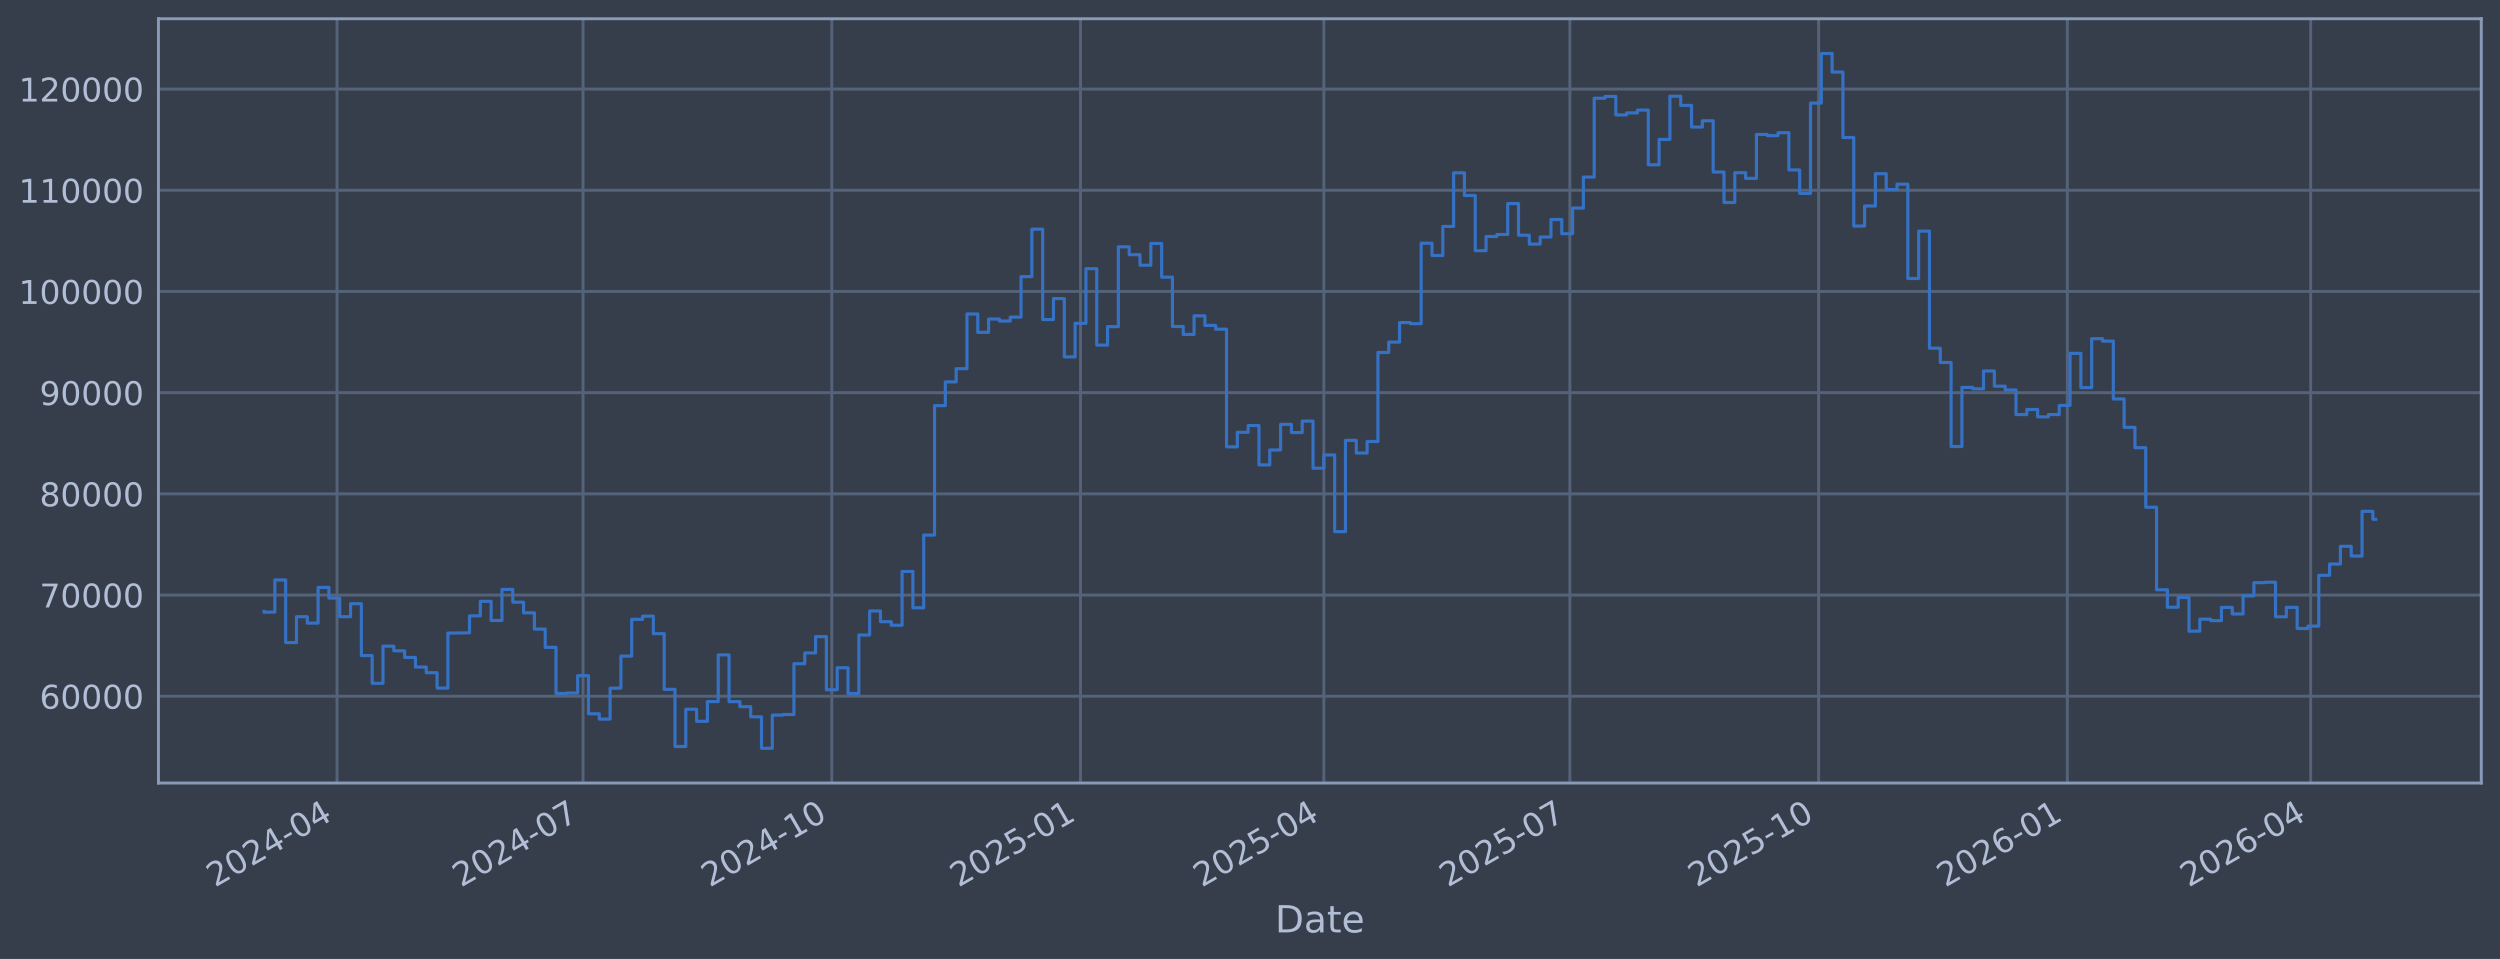
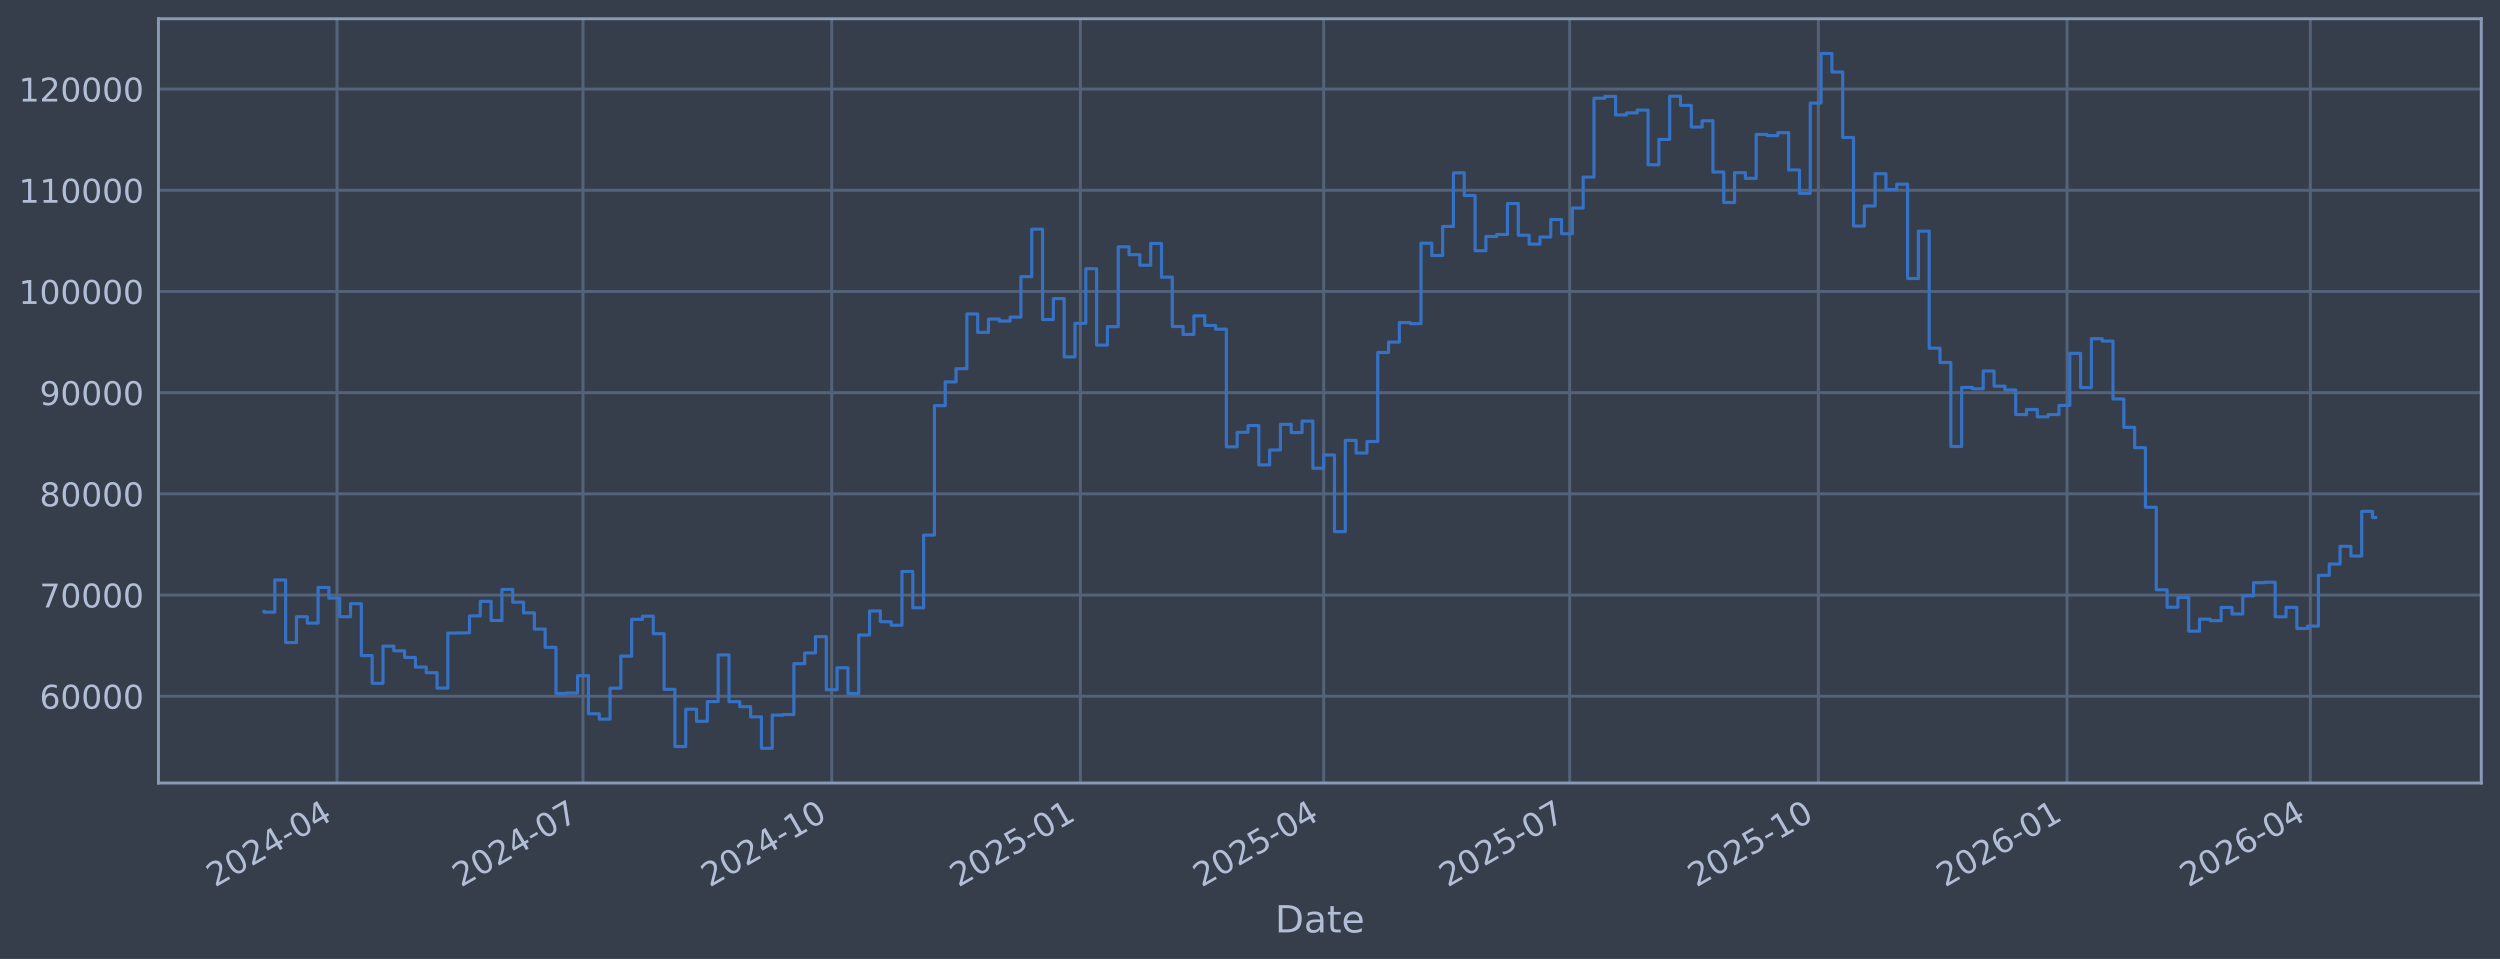
<svg xmlns="http://www.w3.org/2000/svg" xmlns:xlink="http://www.w3.org/1999/xlink" width="960.9pt" height="368.58pt" viewBox="0 0 960.9 368.58" version="1.1">
  <defs>
    <style type="text/css">*{stroke-linejoin: round; stroke-linecap: butt}</style>
  </defs>
  <g id="figure_1">
    <g id="patch_1">
      <path d="M 0 368.58  L 960.9 368.58  L 960.9 0  L 0 0  z " style="fill: #373e4b" />
    </g>
    <g id="axes_1">
      <g id="patch_2">
        <path d="M 60.901 300.96  L 953.701 300.96  L 953.701 7.2  L 60.901 7.2  z " style="fill: #373e4b" />
      </g>
      <g id="matplotlib.axis_1">
        <g id="xtick_1">
          <g id="line2d_1">
-             <path d="M 129.54 300.96  L 129.54 7.2  " clip-path="url(#p4fc68852c7)" style="fill: none; stroke: #546379; stroke-width: 1.12; stroke-linecap: square" />
+             <path d="M 129.535 300.96  L 129.535 7.2  " clip-path="url(#pf108b05c5e)" style="fill: none; stroke: #546379; stroke-width: 1.12; stroke-linecap: square" />
          </g>
          <g id="line2d_2" />
          <g id="text_1">
-             <g style="fill: #b1bed6" transform="translate(82.63641 341.1745) rotate(-30) scale(0.126 -0.126)">
+             <g style="fill: #b1bed6" transform="translate(82.63199 341.1745) rotate(-30) scale(0.126 -0.126)">
              <defs>
                <path id="DejaVuSans-32" d="M 1228 531  L 3431 531  L 3431 0  L 469 0  L 469 531  Q 828 903 1448 1529  Q 2069 2156 2228 2338  Q 2531 2678 2651 2914  Q 2772 3150 2772 3378  Q 2772 3750 2511 3984  Q 2250 4219 1831 4219  Q 1534 4219 1204 4116  Q 875 4013 500 3803  L 500 4441  Q 881 4594 1212 4672  Q 1544 4750 1819 4750  Q 2544 4750 2975 4387  Q 3406 4025 3406 3419  Q 3406 3131 3298 2873  Q 3191 2616 2906 2266  Q 2828 2175 2409 1742  Q 1991 1309 1228 531  z " transform="scale(0.015625)" />
                <path id="DejaVuSans-30" d="M 2034 4250  Q 1547 4250 1301 3770  Q 1056 3291 1056 2328  Q 1056 1369 1301 889  Q 1547 409 2034 409  Q 2525 409 2770 889  Q 3016 1369 3016 2328  Q 3016 3291 2770 3770  Q 2525 4250 2034 4250  z M 2034 4750  Q 2819 4750 3233 4129  Q 3647 3509 3647 2328  Q 3647 1150 3233 529  Q 2819 -91 2034 -91  Q 1250 -91 836 529  Q 422 1150 422 2328  Q 422 3509 836 4129  Q 1250 4750 2034 4750  z " transform="scale(0.015625)" />
                <path id="DejaVuSans-34" d="M 2419 4116  L 825 1625  L 2419 1625  L 2419 4116  z M 2253 4666  L 3047 4666  L 3047 1625  L 3713 1625  L 3713 1100  L 3047 1100  L 3047 0  L 2419 0  L 2419 1100  L 313 1100  L 313 1709  L 2253 4666  z " transform="scale(0.015625)" />
                <path id="DejaVuSans-2d" d="M 313 2009  L 1997 2009  L 1997 1497  L 313 1497  L 313 2009  z " transform="scale(0.015625)" />
              </defs>
              <use xlink:href="#DejaVuSans-32" />
              <use xlink:href="#DejaVuSans-30" transform="translate(63.62305 0)" />
              <use xlink:href="#DejaVuSans-32" transform="translate(127.2461 0)" />
              <use xlink:href="#DejaVuSans-34" transform="translate(190.8691 0)" />
              <use xlink:href="#DejaVuSans-2d" transform="translate(254.4922 0)" />
              <use xlink:href="#DejaVuSans-30" transform="translate(290.5762 0)" />
              <use xlink:href="#DejaVuSans-34" transform="translate(354.1992 0)" />
            </g>
          </g>
        </g>
        <g id="xtick_2">
          <g id="line2d_3">
-             <path d="M 224.103 300.96  L 224.103 7.2  " clip-path="url(#p4fc68852c7)" style="fill: none; stroke: #546379; stroke-width: 1.12; stroke-linecap: square" />
+             <path d="M 224.084 300.96  L 224.084 7.2  " clip-path="url(#pf108b05c5e)" style="fill: none; stroke: #546379; stroke-width: 1.12; stroke-linecap: square" />
          </g>
          <g id="line2d_4" />
          <g id="text_2">
-             <g style="fill: #b1bed6" transform="translate(177.2001 341.1745) rotate(-30) scale(0.126 -0.126)">
+             <g style="fill: #b1bed6" transform="translate(177.1808 341.1745) rotate(-30) scale(0.126 -0.126)">
              <defs>
                <path id="DejaVuSans-37" d="M 525 4666  L 3525 4666  L 3525 4397  L 1831 0  L 1172 0  L 2766 4134  L 525 4134  L 525 4666  z " transform="scale(0.015625)" />
              </defs>
              <use xlink:href="#DejaVuSans-32" />
              <use xlink:href="#DejaVuSans-30" transform="translate(63.62305 0)" />
              <use xlink:href="#DejaVuSans-32" transform="translate(127.2461 0)" />
              <use xlink:href="#DejaVuSans-34" transform="translate(190.8691 0)" />
              <use xlink:href="#DejaVuSans-2d" transform="translate(254.4922 0)" />
              <use xlink:href="#DejaVuSans-30" transform="translate(290.5762 0)" />
              <use xlink:href="#DejaVuSans-37" transform="translate(354.1992 0)" />
            </g>
          </g>
        </g>
        <g id="xtick_3">
          <g id="line2d_5">
-             <path d="M 319.706 300.96  L 319.706 7.2  " clip-path="url(#p4fc68852c7)" style="fill: none; stroke: #546379; stroke-width: 1.12; stroke-linecap: square" />
+             <path d="M 319.672 300.96  L 319.672 7.2  " clip-path="url(#pf108b05c5e)" style="fill: none; stroke: #546379; stroke-width: 1.12; stroke-linecap: square" />
          </g>
          <g id="line2d_6" />
          <g id="text_3">
-             <g style="fill: #b1bed6" transform="translate(272.803 341.1745) rotate(-30) scale(0.126 -0.126)">
+             <g style="fill: #b1bed6" transform="translate(272.7686 341.1745) rotate(-30) scale(0.126 -0.126)">
              <defs>
                <path id="DejaVuSans-31" d="M 794 531  L 1825 531  L 1825 4091  L 703 3866  L 703 4441  L 1819 4666  L 2450 4666  L 2450 531  L 3481 531  L 3481 0  L 794 0  L 794 531  z " transform="scale(0.015625)" />
              </defs>
              <use xlink:href="#DejaVuSans-32" />
              <use xlink:href="#DejaVuSans-30" transform="translate(63.62305 0)" />
              <use xlink:href="#DejaVuSans-32" transform="translate(127.2461 0)" />
              <use xlink:href="#DejaVuSans-34" transform="translate(190.8691 0)" />
              <use xlink:href="#DejaVuSans-2d" transform="translate(254.4922 0)" />
              <use xlink:href="#DejaVuSans-31" transform="translate(290.5762 0)" />
              <use xlink:href="#DejaVuSans-30" transform="translate(354.1992 0)" />
            </g>
          </g>
        </g>
        <g id="xtick_4">
          <g id="line2d_7">
-             <path d="M 415.309 300.96  L 415.309 7.2  " clip-path="url(#p4fc68852c7)" style="fill: none; stroke: #546379; stroke-width: 1.12; stroke-linecap: square" />
+             <path d="M 415.26 300.96  L 415.26 7.2  " clip-path="url(#pf108b05c5e)" style="fill: none; stroke: #546379; stroke-width: 1.12; stroke-linecap: square" />
          </g>
          <g id="line2d_8" />
          <g id="text_4">
-             <g style="fill: #b1bed6" transform="translate(368.4059 341.1745) rotate(-30) scale(0.126 -0.126)">
+             <g style="fill: #b1bed6" transform="translate(368.3564 341.1745) rotate(-30) scale(0.126 -0.126)">
              <defs>
                <path id="DejaVuSans-35" d="M 691 4666  L 3169 4666  L 3169 4134  L 1269 4134  L 1269 2991  Q 1406 3038 1543 3061  Q 1681 3084 1819 3084  Q 2600 3084 3056 2656  Q 3513 2228 3513 1497  Q 3513 744 3044 326  Q 2575 -91 1722 -91  Q 1428 -91 1123 -41  Q 819 9 494 109  L 494 744  Q 775 591 1075 516  Q 1375 441 1709 441  Q 2250 441 2565 725  Q 2881 1009 2881 1497  Q 2881 1984 2565 2268  Q 2250 2553 1709 2553  Q 1456 2553 1204 2497  Q 953 2441 691 2322  L 691 4666  z " transform="scale(0.015625)" />
              </defs>
              <use xlink:href="#DejaVuSans-32" />
              <use xlink:href="#DejaVuSans-30" transform="translate(63.62305 0)" />
              <use xlink:href="#DejaVuSans-32" transform="translate(127.2461 0)" />
              <use xlink:href="#DejaVuSans-35" transform="translate(190.8691 0)" />
              <use xlink:href="#DejaVuSans-2d" transform="translate(254.4922 0)" />
              <use xlink:href="#DejaVuSans-30" transform="translate(290.5762 0)" />
              <use xlink:href="#DejaVuSans-31" transform="translate(354.1992 0)" />
            </g>
          </g>
        </g>
        <g id="xtick_5">
          <g id="line2d_9">
-             <path d="M 508.834 300.96  L 508.834 7.2  " clip-path="url(#p4fc68852c7)" style="fill: none; stroke: #546379; stroke-width: 1.12; stroke-linecap: square" />
+             <path d="M 508.77 300.96  L 508.77 7.2  " clip-path="url(#pf108b05c5e)" style="fill: none; stroke: #546379; stroke-width: 1.12; stroke-linecap: square" />
          </g>
          <g id="line2d_10" />
          <g id="text_5">
-             <g style="fill: #b1bed6" transform="translate(461.9304 341.1745) rotate(-30) scale(0.126 -0.126)">
+             <g style="fill: #b1bed6" transform="translate(461.8663 341.1745) rotate(-30) scale(0.126 -0.126)">
              <use xlink:href="#DejaVuSans-32" />
              <use xlink:href="#DejaVuSans-30" transform="translate(63.62305 0)" />
              <use xlink:href="#DejaVuSans-32" transform="translate(127.2461 0)" />
              <use xlink:href="#DejaVuSans-35" transform="translate(190.8691 0)" />
              <use xlink:href="#DejaVuSans-2d" transform="translate(254.4922 0)" />
              <use xlink:href="#DejaVuSans-30" transform="translate(290.5762 0)" />
              <use xlink:href="#DejaVuSans-34" transform="translate(354.1992 0)" />
            </g>
          </g>
        </g>
        <g id="xtick_6">
          <g id="line2d_11">
-             <path d="M 603.397 300.96  L 603.397 7.2  " clip-path="url(#p4fc68852c7)" style="fill: none; stroke: #546379; stroke-width: 1.12; stroke-linecap: square" />
+             <path d="M 603.318 300.96  L 603.318 7.2  " clip-path="url(#pf108b05c5e)" style="fill: none; stroke: #546379; stroke-width: 1.12; stroke-linecap: square" />
          </g>
          <g id="line2d_12" />
          <g id="text_6">
-             <g style="fill: #b1bed6" transform="translate(556.4941 341.1745) rotate(-30) scale(0.126 -0.126)">
+             <g style="fill: #b1bed6" transform="translate(556.4151 341.1745) rotate(-30) scale(0.126 -0.126)">
              <use xlink:href="#DejaVuSans-32" />
              <use xlink:href="#DejaVuSans-30" transform="translate(63.62305 0)" />
              <use xlink:href="#DejaVuSans-32" transform="translate(127.2461 0)" />
              <use xlink:href="#DejaVuSans-35" transform="translate(190.8691 0)" />
              <use xlink:href="#DejaVuSans-2d" transform="translate(254.4922 0)" />
              <use xlink:href="#DejaVuSans-30" transform="translate(290.5762 0)" />
              <use xlink:href="#DejaVuSans-37" transform="translate(354.1992 0)" />
            </g>
          </g>
        </g>
        <g id="xtick_7">
          <g id="line2d_13">
-             <path d="M 699 300.96  L 699 7.2  " clip-path="url(#p4fc68852c7)" style="fill: none; stroke: #546379; stroke-width: 1.12; stroke-linecap: square" />
+             <path d="M 698.906 300.96  L 698.906 7.2  " clip-path="url(#pf108b05c5e)" style="fill: none; stroke: #546379; stroke-width: 1.12; stroke-linecap: square" />
          </g>
          <g id="line2d_14" />
          <g id="text_7">
-             <g style="fill: #b1bed6" transform="translate(652.097 341.1745) rotate(-30) scale(0.126 -0.126)">
+             <g style="fill: #b1bed6" transform="translate(652.0029 341.1745) rotate(-30) scale(0.126 -0.126)">
              <use xlink:href="#DejaVuSans-32" />
              <use xlink:href="#DejaVuSans-30" transform="translate(63.62305 0)" />
              <use xlink:href="#DejaVuSans-32" transform="translate(127.2461 0)" />
              <use xlink:href="#DejaVuSans-35" transform="translate(190.8691 0)" />
              <use xlink:href="#DejaVuSans-2d" transform="translate(254.4922 0)" />
              <use xlink:href="#DejaVuSans-31" transform="translate(290.5762 0)" />
              <use xlink:href="#DejaVuSans-30" transform="translate(354.1992 0)" />
            </g>
          </g>
        </g>
        <g id="xtick_8">
          <g id="line2d_15">
-             <path d="M 794.603 300.96  L 794.603 7.2  " clip-path="url(#p4fc68852c7)" style="fill: none; stroke: #546379; stroke-width: 1.12; stroke-linecap: square" />
+             <path d="M 794.494 300.96  L 794.494 7.2  " clip-path="url(#pf108b05c5e)" style="fill: none; stroke: #546379; stroke-width: 1.12; stroke-linecap: square" />
          </g>
          <g id="line2d_16" />
          <g id="text_8">
-             <g style="fill: #b1bed6" transform="translate(747.6998 341.1745) rotate(-30) scale(0.126 -0.126)">
+             <g style="fill: #b1bed6" transform="translate(747.5907 341.1745) rotate(-30) scale(0.126 -0.126)">
              <defs>
                <path id="DejaVuSans-36" d="M 2113 2584  Q 1688 2584 1439 2293  Q 1191 2003 1191 1497  Q 1191 994 1439 701  Q 1688 409 2113 409  Q 2538 409 2786 701  Q 3034 994 3034 1497  Q 3034 2003 2786 2293  Q 2538 2584 2113 2584  z M 3366 4563  L 3366 3988  Q 3128 4100 2886 4159  Q 2644 4219 2406 4219  Q 1781 4219 1451 3797  Q 1122 3375 1075 2522  Q 1259 2794 1537 2939  Q 1816 3084 2150 3084  Q 2853 3084 3261 2657  Q 3669 2231 3669 1497  Q 3669 778 3244 343  Q 2819 -91 2113 -91  Q 1303 -91 875 529  Q 447 1150 447 2328  Q 447 3434 972 4092  Q 1497 4750 2381 4750  Q 2619 4750 2861 4703  Q 3103 4656 3366 4563  z " transform="scale(0.015625)" />
              </defs>
              <use xlink:href="#DejaVuSans-32" />
              <use xlink:href="#DejaVuSans-30" transform="translate(63.62305 0)" />
              <use xlink:href="#DejaVuSans-32" transform="translate(127.2461 0)" />
              <use xlink:href="#DejaVuSans-36" transform="translate(190.8691 0)" />
              <use xlink:href="#DejaVuSans-2d" transform="translate(254.4922 0)" />
              <use xlink:href="#DejaVuSans-30" transform="translate(290.5762 0)" />
              <use xlink:href="#DejaVuSans-31" transform="translate(354.1992 0)" />
            </g>
          </g>
        </g>
        <g id="xtick_9">
          <g id="line2d_17">
-             <path d="M 888.128 300.96  L 888.128 7.2  " clip-path="url(#p4fc68852c7)" style="fill: none; stroke: #546379; stroke-width: 1.12; stroke-linecap: square" />
+             <path d="M 888.004 300.96  L 888.004 7.2  " clip-path="url(#pf108b05c5e)" style="fill: none; stroke: #546379; stroke-width: 1.12; stroke-linecap: square" />
          </g>
          <g id="line2d_18" />
          <g id="text_9">
-             <g style="fill: #b1bed6" transform="translate(841.2244 341.1745) rotate(-30) scale(0.126 -0.126)">
+             <g style="fill: #b1bed6" transform="translate(841.1005 341.1745) rotate(-30) scale(0.126 -0.126)">
              <use xlink:href="#DejaVuSans-32" />
              <use xlink:href="#DejaVuSans-30" transform="translate(63.62305 0)" />
              <use xlink:href="#DejaVuSans-32" transform="translate(127.2461 0)" />
              <use xlink:href="#DejaVuSans-36" transform="translate(190.8691 0)" />
              <use xlink:href="#DejaVuSans-2d" transform="translate(254.4922 0)" />
              <use xlink:href="#DejaVuSans-30" transform="translate(290.5762 0)" />
              <use xlink:href="#DejaVuSans-34" transform="translate(354.1992 0)" />
            </g>
          </g>
        </g>
        <g id="text_10">
          <g style="fill: #b1bed6" transform="translate(490.0914 358.3856) scale(0.144 -0.144)">
            <defs>
              <path id="DejaVuSans-44" d="M 1259 4147  L 1259 519  L 2022 519  Q 2988 519 3436 956  Q 3884 1394 3884 2338  Q 3884 3275 3436 3711  Q 2988 4147 2022 4147  L 1259 4147  z M 628 4666  L 1925 4666  Q 3281 4666 3915 4102  Q 4550 3538 4550 2338  Q 4550 1131 3912 565  Q 3275 0 1925 0  L 628 0  L 628 4666  z " transform="scale(0.015625)" />
              <path id="DejaVuSans-61" d="M 2194 1759  Q 1497 1759 1228 1600  Q 959 1441 959 1056  Q 959 750 1161 570  Q 1363 391 1709 391  Q 2188 391 2477 730  Q 2766 1069 2766 1631  L 2766 1759  L 2194 1759  z M 3341 1997  L 3341 0  L 2766 0  L 2766 531  Q 2569 213 2275 61  Q 1981 -91 1556 -91  Q 1019 -91 701 211  Q 384 513 384 1019  Q 384 1609 779 1909  Q 1175 2209 1959 2209  L 2766 2209  L 2766 2266  Q 2766 2663 2505 2880  Q 2244 3097 1772 3097  Q 1472 3097 1187 3025  Q 903 2953 641 2809  L 641 3341  Q 956 3463 1253 3523  Q 1550 3584 1831 3584  Q 2591 3584 2966 3190  Q 3341 2797 3341 1997  z " transform="scale(0.015625)" />
              <path id="DejaVuSans-74" d="M 1172 4494  L 1172 3500  L 2356 3500  L 2356 3053  L 1172 3053  L 1172 1153  Q 1172 725 1289 603  Q 1406 481 1766 481  L 2356 481  L 2356 0  L 1766 0  Q 1100 0 847 248  Q 594 497 594 1153  L 594 3053  L 172 3053  L 172 3500  L 594 3500  L 594 4494  L 1172 4494  z " transform="scale(0.015625)" />
              <path id="DejaVuSans-65" d="M 3597 1894  L 3597 1613  L 953 1613  Q 991 1019 1311 708  Q 1631 397 2203 397  Q 2534 397 2845 478  Q 3156 559 3463 722  L 3463 178  Q 3153 47 2828 -22  Q 2503 -91 2169 -91  Q 1331 -91 842 396  Q 353 884 353 1716  Q 353 2575 817 3079  Q 1281 3584 2069 3584  Q 2775 3584 3186 3129  Q 3597 2675 3597 1894  z M 3022 2063  Q 3016 2534 2758 2815  Q 2500 3097 2075 3097  Q 1594 3097 1305 2825  Q 1016 2553 972 2059  L 3022 2063  z " transform="scale(0.015625)" />
            </defs>
            <use xlink:href="#DejaVuSans-44" />
            <use xlink:href="#DejaVuSans-61" transform="translate(77.00195 0)" />
            <use xlink:href="#DejaVuSans-74" transform="translate(138.2812 0)" />
            <use xlink:href="#DejaVuSans-65" transform="translate(177.4902 0)" />
          </g>
        </g>
      </g>
      <g id="matplotlib.axis_2">
        <g id="ytick_1">
          <g id="line2d_19">
-             <path d="M 60.901 267.605  L 953.701 267.605  " clip-path="url(#p4fc68852c7)" style="fill: none; stroke: #546379; stroke-width: 1.12; stroke-linecap: square" />
+             <path d="M 60.901 267.605  L 953.701 267.605  " clip-path="url(#pf108b05c5e)" style="fill: none; stroke: #546379; stroke-width: 1.12; stroke-linecap: square" />
          </g>
          <g id="line2d_20" />
          <g id="text_11">
            <g style="fill: #b1bed6" transform="translate(15.21675 272.3918) scale(0.126 -0.126)">
              <use xlink:href="#DejaVuSans-36" />
              <use xlink:href="#DejaVuSans-30" transform="translate(63.62305 0)" />
              <use xlink:href="#DejaVuSans-30" transform="translate(127.2461 0)" />
              <use xlink:href="#DejaVuSans-30" transform="translate(190.8691 0)" />
              <use xlink:href="#DejaVuSans-30" transform="translate(254.4922 0)" />
            </g>
          </g>
        </g>
        <g id="ytick_2">
          <g id="line2d_21">
-             <path d="M 60.901 228.711  L 953.701 228.711  " clip-path="url(#p4fc68852c7)" style="fill: none; stroke: #546379; stroke-width: 1.12; stroke-linecap: square" />
+             <path d="M 60.901 228.711  L 953.701 228.711  " clip-path="url(#pf108b05c5e)" style="fill: none; stroke: #546379; stroke-width: 1.12; stroke-linecap: square" />
          </g>
          <g id="line2d_22" />
          <g id="text_12">
            <g style="fill: #b1bed6" transform="translate(15.21675 233.4979) scale(0.126 -0.126)">
              <use xlink:href="#DejaVuSans-37" />
              <use xlink:href="#DejaVuSans-30" transform="translate(63.62305 0)" />
              <use xlink:href="#DejaVuSans-30" transform="translate(127.2461 0)" />
              <use xlink:href="#DejaVuSans-30" transform="translate(190.8691 0)" />
              <use xlink:href="#DejaVuSans-30" transform="translate(254.4922 0)" />
            </g>
          </g>
        </g>
        <g id="ytick_3">
          <g id="line2d_23">
-             <path d="M 60.901 189.817  L 953.701 189.817  " clip-path="url(#p4fc68852c7)" style="fill: none; stroke: #546379; stroke-width: 1.12; stroke-linecap: square" />
+             <path d="M 60.901 189.817  L 953.701 189.817  " clip-path="url(#pf108b05c5e)" style="fill: none; stroke: #546379; stroke-width: 1.12; stroke-linecap: square" />
          </g>
          <g id="line2d_24" />
          <g id="text_13">
            <g style="fill: #b1bed6" transform="translate(15.21675 194.604) scale(0.126 -0.126)">
              <defs>
                <path id="DejaVuSans-38" d="M 2034 2216  Q 1584 2216 1326 1975  Q 1069 1734 1069 1313  Q 1069 891 1326 650  Q 1584 409 2034 409  Q 2484 409 2743 651  Q 3003 894 3003 1313  Q 3003 1734 2745 1975  Q 2488 2216 2034 2216  z M 1403 2484  Q 997 2584 770 2862  Q 544 3141 544 3541  Q 544 4100 942 4425  Q 1341 4750 2034 4750  Q 2731 4750 3128 4425  Q 3525 4100 3525 3541  Q 3525 3141 3298 2862  Q 3072 2584 2669 2484  Q 3125 2378 3379 2068  Q 3634 1759 3634 1313  Q 3634 634 3220 271  Q 2806 -91 2034 -91  Q 1263 -91 848 271  Q 434 634 434 1313  Q 434 1759 690 2068  Q 947 2378 1403 2484  z M 1172 3481  Q 1172 3119 1398 2916  Q 1625 2713 2034 2713  Q 2441 2713 2670 2916  Q 2900 3119 2900 3481  Q 2900 3844 2670 4047  Q 2441 4250 2034 4250  Q 1625 4250 1398 4047  Q 1172 3844 1172 3481  z " transform="scale(0.015625)" />
              </defs>
              <use xlink:href="#DejaVuSans-38" />
              <use xlink:href="#DejaVuSans-30" transform="translate(63.62305 0)" />
              <use xlink:href="#DejaVuSans-30" transform="translate(127.2461 0)" />
              <use xlink:href="#DejaVuSans-30" transform="translate(190.8691 0)" />
              <use xlink:href="#DejaVuSans-30" transform="translate(254.4922 0)" />
            </g>
          </g>
        </g>
        <g id="ytick_4">
          <g id="line2d_25">
-             <path d="M 60.901 150.923  L 953.701 150.923  " clip-path="url(#p4fc68852c7)" style="fill: none; stroke: #546379; stroke-width: 1.12; stroke-linecap: square" />
+             <path d="M 60.901 150.923  L 953.701 150.923  " clip-path="url(#pf108b05c5e)" style="fill: none; stroke: #546379; stroke-width: 1.12; stroke-linecap: square" />
          </g>
          <g id="line2d_26" />
          <g id="text_14">
            <g style="fill: #b1bed6" transform="translate(15.21675 155.7101) scale(0.126 -0.126)">
              <defs>
                <path id="DejaVuSans-39" d="M 703 97  L 703 672  Q 941 559 1184 500  Q 1428 441 1663 441  Q 2288 441 2617 861  Q 2947 1281 2994 2138  Q 2813 1869 2534 1725  Q 2256 1581 1919 1581  Q 1219 1581 811 2004  Q 403 2428 403 3163  Q 403 3881 828 4315  Q 1253 4750 1959 4750  Q 2769 4750 3195 4129  Q 3622 3509 3622 2328  Q 3622 1225 3098 567  Q 2575 -91 1691 -91  Q 1453 -91 1209 -44  Q 966 3 703 97  z M 1959 2075  Q 2384 2075 2632 2365  Q 2881 2656 2881 3163  Q 2881 3666 2632 3958  Q 2384 4250 1959 4250  Q 1534 4250 1286 3958  Q 1038 3666 1038 3163  Q 1038 2656 1286 2365  Q 1534 2075 1959 2075  z " transform="scale(0.015625)" />
              </defs>
              <use xlink:href="#DejaVuSans-39" />
              <use xlink:href="#DejaVuSans-30" transform="translate(63.62305 0)" />
              <use xlink:href="#DejaVuSans-30" transform="translate(127.2461 0)" />
              <use xlink:href="#DejaVuSans-30" transform="translate(190.8691 0)" />
              <use xlink:href="#DejaVuSans-30" transform="translate(254.4922 0)" />
            </g>
          </g>
        </g>
        <g id="ytick_5">
          <g id="line2d_27">
-             <path d="M 60.901 112.029  L 953.701 112.029  " clip-path="url(#p4fc68852c7)" style="fill: none; stroke: #546379; stroke-width: 1.12; stroke-linecap: square" />
+             <path d="M 60.901 112.029  L 953.701 112.029  " clip-path="url(#pf108b05c5e)" style="fill: none; stroke: #546379; stroke-width: 1.12; stroke-linecap: square" />
          </g>
          <g id="line2d_28" />
          <g id="text_15">
            <g style="fill: #b1bed6" transform="translate(7.2 116.8162) scale(0.126 -0.126)">
              <use xlink:href="#DejaVuSans-31" />
              <use xlink:href="#DejaVuSans-30" transform="translate(63.62305 0)" />
              <use xlink:href="#DejaVuSans-30" transform="translate(127.2461 0)" />
              <use xlink:href="#DejaVuSans-30" transform="translate(190.8691 0)" />
              <use xlink:href="#DejaVuSans-30" transform="translate(254.4922 0)" />
              <use xlink:href="#DejaVuSans-30" transform="translate(318.1152 0)" />
            </g>
          </g>
        </g>
        <g id="ytick_6">
          <g id="line2d_29">
-             <path d="M 60.901 73.135  L 953.701 73.135  " clip-path="url(#p4fc68852c7)" style="fill: none; stroke: #546379; stroke-width: 1.12; stroke-linecap: square" />
+             <path d="M 60.901 73.135  L 953.701 73.135  " clip-path="url(#pf108b05c5e)" style="fill: none; stroke: #546379; stroke-width: 1.12; stroke-linecap: square" />
          </g>
          <g id="line2d_30" />
          <g id="text_16">
            <g style="fill: #b1bed6" transform="translate(7.2 77.92225) scale(0.126 -0.126)">
              <use xlink:href="#DejaVuSans-31" />
              <use xlink:href="#DejaVuSans-31" transform="translate(63.62305 0)" />
              <use xlink:href="#DejaVuSans-30" transform="translate(127.2461 0)" />
              <use xlink:href="#DejaVuSans-30" transform="translate(190.8691 0)" />
              <use xlink:href="#DejaVuSans-30" transform="translate(254.4922 0)" />
              <use xlink:href="#DejaVuSans-30" transform="translate(318.1152 0)" />
            </g>
          </g>
        </g>
        <g id="ytick_7">
          <g id="line2d_31">
-             <path d="M 60.901 34.241  L 953.701 34.241  " clip-path="url(#p4fc68852c7)" style="fill: none; stroke: #546379; stroke-width: 1.12; stroke-linecap: square" />
+             <path d="M 60.901 34.241  L 953.701 34.241  " clip-path="url(#pf108b05c5e)" style="fill: none; stroke: #546379; stroke-width: 1.12; stroke-linecap: square" />
          </g>
          <g id="line2d_32" />
          <g id="text_17">
            <g style="fill: #b1bed6" transform="translate(7.2 39.02834) scale(0.126 -0.126)">
              <use xlink:href="#DejaVuSans-31" />
              <use xlink:href="#DejaVuSans-32" transform="translate(63.62305 0)" />
              <use xlink:href="#DejaVuSans-30" transform="translate(127.2461 0)" />
              <use xlink:href="#DejaVuSans-30" transform="translate(190.8691 0)" />
              <use xlink:href="#DejaVuSans-30" transform="translate(254.4922 0)" />
              <use xlink:href="#DejaVuSans-30" transform="translate(318.1152 0)" />
            </g>
          </g>
        </g>
      </g>
      <g id="line2d_33">
-         <path d="M 101.482 235.021  L 101.482 235.296  L 105.639 235.296  L 105.639 222.919  L 109.796 222.919  L 109.796 246.977  L 113.952 246.977  L 113.952 237.045  L 118.109 237.045  L 118.109 239.499  L 122.266 239.499  L 122.266 225.776  L 126.422 225.776  L 126.422 229.873  L 130.579 229.873  L 130.579 237.044  L 134.735 237.044  L 134.735 232.049  L 138.892 232.049  L 138.892 251.97  L 143.049 251.97  L 143.049 262.624  L 147.205 262.624  L 147.205 248.353  L 151.362 248.353  L 151.362 250.156  L 155.519 250.156  L 155.519 252.698  L 159.675 252.698  L 159.675 256.383  L 163.832 256.383  L 163.832 258.568  L 167.989 258.568  L 167.989 264.471  L 172.145 264.471  L 172.145 243.338  L 180.459 243.234  L 180.459 236.714  L 184.615 236.714  L 184.615 231.145  L 188.772 231.145  L 188.772 238.493  L 192.929 238.493  L 192.929 226.559  L 197.085 226.559  L 197.085 231.442  L 201.242 231.442  L 201.242 235.557  L 205.398 235.557  L 205.398 241.791  L 209.555 241.791  L 209.555 248.818  L 213.712 248.818  L 213.712 266.518  L 217.868 266.518  L 217.868 266.377  L 222.025 266.377  L 222.025 259.716  L 226.182 259.716  L 226.182 274.352  L 230.338 274.352  L 230.338 276.383  L 234.495 276.383  L 234.495 264.5  L 238.652 264.5  L 238.652 252.169  L 242.808 252.169  L 242.808 238.056  L 246.965 238.056  L 246.965 236.821  L 251.122 236.821  L 251.122 243.568  L 255.278 243.568  L 255.278 264.973  L 259.435 264.973  L 259.435 286.922  L 263.592 286.922  L 263.592 272.595  L 267.748 272.595  L 267.748 277.237  L 271.905 277.237  L 271.905 269.643  L 276.061 269.643  L 276.061 251.728  L 280.218 251.728  L 280.218 269.679  L 284.375 269.679  L 284.375 271.615  L 288.531 271.615  L 288.531 275.513  L 292.688 275.513  L 292.688 287.607  L 296.845 287.607  L 296.845 274.853  L 301.001 274.853  L 301.001 274.625  L 305.158 274.625  L 305.158 255.107  L 309.315 255.107  L 309.315 250.962  L 313.471 250.962  L 313.471 244.702  L 317.628 244.702  L 317.628 265.118  L 321.785 265.118  L 321.785 256.656  L 325.941 256.656  L 325.941 266.558  L 330.098 266.558  L 330.098 244.08  L 334.255 244.08  L 334.255 234.832  L 338.411 234.832  L 338.411 238.947  L 342.568 238.947  L 342.568 240.306  L 346.724 240.306  L 346.724 219.649  L 350.881 219.649  L 350.881 233.595  L 355.038 233.595  L 355.038 205.661  L 359.194 205.661  L 359.194 155.902  L 363.351 155.902  L 363.351 146.788  L 367.508 146.788  L 367.508 141.707  L 371.664 141.707  L 371.664 120.675  L 375.821 120.675  L 375.821 127.754  L 379.978 127.754  L 379.978 122.633  L 384.134 122.633  L 384.134 123.388  L 388.291 123.388  L 388.291 121.887  L 392.448 121.887  L 392.448 106.321  L 396.604 106.321  L 396.604 88.086  L 400.761 88.086  L 400.761 122.816  L 404.918 122.816  L 404.918 114.751  L 409.074 114.751  L 409.074 137.169  L 413.231 137.169  L 413.231 124.267  L 417.387 124.267  L 417.387 103.265  L 421.544 103.265  L 421.544 132.633  L 425.701 132.633  L 425.701 125.536  L 429.857 125.536  L 429.857 94.881  L 434.014 94.881  L 434.014 97.883  L 438.171 97.883  L 438.171 101.945  L 442.327 101.945  L 442.327 93.578  L 446.484 93.578  L 446.484 106.527  L 450.641 106.527  L 450.641 125.484  L 454.797 125.484  L 454.797 128.551  L 458.954 128.551  L 458.954 121.388  L 463.111 121.388  L 463.111 125.087  L 467.267 125.087  L 467.267 126.518  L 471.424 126.518  L 471.424 171.747  L 475.581 171.747  L 475.581 166.163  L 479.737 166.163  L 479.737 163.581  L 483.894 163.581  L 483.894 178.696  L 488.05 178.696  L 488.05 172.939  L 492.207 172.939  L 492.207 163.106  L 496.364 163.106  L 496.364 166.259  L 500.52 166.259  L 500.52 161.861  L 504.677 161.861  L 504.677 179.972  L 508.834 179.972  L 508.834 174.874  L 512.99 174.874  L 512.99 204.338  L 517.147 204.338  L 517.147 169.268  L 521.304 169.268  L 521.304 174.129  L 525.46 174.129  L 525.46 169.699  L 529.617 169.699  L 529.617 135.479  L 533.774 135.479  L 533.774 131.483  L 537.93 131.483  L 537.93 123.981  L 542.087 123.981  L 542.087 124.404  L 546.243 124.404  L 546.243 93.491  L 550.4 93.491  L 550.4 98.213  L 554.557 98.213  L 554.557 87.041  L 558.713 87.041  L 558.713 66.437  L 562.87 66.437  L 562.87 75.153  L 567.027 75.153  L 567.027 96.364  L 571.183 96.364  L 571.183 90.892  L 575.34 90.892  L 575.34 90.12  L 579.497 90.12  L 579.497 78.236  L 583.653 78.236  L 583.653 90.409  L 587.81 90.409  L 587.81 93.825  L 591.967 93.825  L 591.967 91.103  L 596.123 91.103  L 596.123 84.374  L 600.28 84.374  L 600.28 89.837  L 604.437 89.837  L 604.437 79.968  L 608.593 79.968  L 608.593 68.059  L 612.75 68.059  L 612.75 37.76  L 616.906 37.76  L 616.906 37.054  L 621.063 37.054  L 621.063 44.172  L 625.22 44.172  L 625.22 43.388  L 629.376 43.388  L 629.376 42.31  L 633.533 42.31  L 633.533 63.327  L 637.69 63.327  L 637.69 53.593  L 641.846 53.593  L 641.846 36.982  L 646.003 36.982  L 646.003 40.511  L 650.16 40.511  L 650.16 48.822  L 654.316 48.822  L 654.316 46.427  L 658.473 46.427  L 658.473 66.121  L 662.63 66.121  L 662.63 77.838  L 666.786 77.838  L 666.786 66.377  L 670.943 66.377  L 670.943 68.563  L 675.1 68.563  L 675.1 51.675  L 679.256 51.675  L 679.256 52.123  L 683.413 52.123  L 683.413 50.999  L 687.569 50.999  L 687.569 65.316  L 691.726 65.316  L 691.726 74.345  L 695.883 74.345  L 695.883 39.618  L 700.039 39.618  L 700.039 20.553  L 704.196 20.553  L 704.196 27.69  L 708.353 27.69  L 708.353 52.846  L 712.509 52.846  L 712.509 86.88  L 716.666 86.88  L 716.666 79.171  L 720.823 79.171  L 720.823 66.766  L 724.979 66.766  L 724.979 72.869  L 729.136 72.869  L 729.136 70.794  L 733.293 70.794  L 733.293 107.041  L 737.449 107.041  L 737.449 88.839  L 741.606 88.839  L 741.606 133.813  L 745.763 133.813  L 745.763 139.336  L 749.919 139.336  L 749.919 171.624  L 754.076 171.624  L 754.076 148.91  L 758.232 148.91  L 758.232 149.459  L 762.389 149.459  L 762.389 142.592  L 766.546 142.592  L 766.546 148.42  L 770.702 148.42  L 770.702 149.875  L 774.859 149.875  L 774.859 159.342  L 779.016 159.342  L 779.016 157.39  L 783.172 157.39  L 783.172 160.227  L 787.329 160.227  L 787.329 159.343  L 791.486 159.343  L 791.486 155.843  L 795.642 155.843  L 795.642 135.823  L 799.799 135.823  L 799.799 148.995  L 803.956 148.995  L 803.956 130.178  L 808.112 130.178  L 808.112 131.095  L 812.269 131.095  L 812.269 153.355  L 816.426 153.355  L 816.426 164.26  L 820.582 164.26  L 820.582 172.068  L 824.739 172.068  L 824.739 194.952  L 828.895 194.952  L 828.895 226.687  L 833.052 226.687  L 833.052 233.401  L 837.209 233.401  L 837.209 229.665  L 841.365 229.665  L 841.365 242.605  L 845.522 242.605  L 845.522 237.987  L 849.679 237.987  L 849.679 238.548  L 853.835 238.548  L 853.835 233.472  L 857.992 233.472  L 857.992 235.99  L 862.149 235.99  L 862.149 229.013  L 866.305 229.013  L 866.305 223.971  L 870.462 223.971  L 870.462 223.797  L 874.619 223.797  L 874.619 237.074  L 878.775 237.074  L 878.775 233.458  L 882.932 233.458  L 882.932 241.567  L 887.089 241.567  L 887.089 240.645  L 891.245 240.645  L 891.245 221.128  L 895.402 221.128  L 895.402 216.789  L 899.558 216.789  L 899.558 209.984  L 903.715 209.984  L 903.715 213.709  L 907.872 213.709  L 907.872 196.559  L 912.028 196.559  L 912.028 199.591  L 913.119 199.591  L 913.119 199.591  " clip-path="url(#p4fc68852c7)" style="fill: none; stroke: #3572c6; stroke-width: 1.2; stroke-linecap: square" />
+         <path d="M 101.482 235.021  L 101.482 235.296  L 105.638 235.296  L 105.638 222.919  L 109.794 222.919  L 109.794 246.977  L 113.95 246.977  L 113.95 237.045  L 118.106 237.045  L 118.106 239.499  L 122.262 239.499  L 122.262 225.776  L 126.418 225.776  L 126.418 229.873  L 130.574 229.873  L 130.574 237.044  L 134.73 237.044  L 134.73 232.049  L 138.886 232.049  L 138.886 251.97  L 143.042 251.97  L 143.042 262.624  L 147.198 262.624  L 147.198 248.353  L 151.354 248.353  L 151.354 250.156  L 155.51 250.156  L 155.51 252.698  L 159.666 252.698  L 159.666 256.383  L 163.822 256.383  L 163.822 258.568  L 167.978 258.568  L 167.978 264.471  L 172.134 264.471  L 172.134 243.338  L 180.446 243.234  L 180.446 236.714  L 184.602 236.714  L 184.602 231.145  L 188.758 231.145  L 188.758 238.493  L 192.914 238.493  L 192.914 226.559  L 197.07 226.559  L 197.07 231.442  L 201.226 231.442  L 201.226 235.557  L 205.382 235.557  L 205.382 241.791  L 209.538 241.791  L 209.538 248.818  L 213.694 248.818  L 213.694 266.518  L 217.85 266.518  L 217.85 266.377  L 222.006 266.377  L 222.006 259.716  L 226.162 259.716  L 226.162 274.352  L 230.318 274.352  L 230.318 276.383  L 234.474 276.383  L 234.474 264.5  L 238.63 264.5  L 238.63 252.169  L 242.786 252.169  L 242.786 238.056  L 246.942 238.056  L 246.942 236.821  L 251.098 236.821  L 251.098 243.568  L 255.254 243.568  L 255.254 264.973  L 259.41 264.973  L 259.41 286.922  L 263.566 286.922  L 263.566 272.595  L 267.722 272.595  L 267.722 277.237  L 271.878 277.237  L 271.878 269.643  L 276.034 269.643  L 276.034 251.728  L 280.19 251.728  L 280.19 269.679  L 284.346 269.679  L 284.346 271.615  L 288.502 271.615  L 288.502 275.513  L 292.658 275.513  L 292.658 287.607  L 296.814 287.607  L 296.814 274.853  L 300.97 274.853  L 300.97 274.625  L 305.126 274.625  L 305.126 255.107  L 309.282 255.107  L 309.282 250.962  L 313.438 250.962  L 313.438 244.702  L 317.594 244.702  L 317.594 265.118  L 321.75 265.118  L 321.75 256.656  L 325.906 256.656  L 325.906 266.558  L 330.062 266.558  L 330.062 244.08  L 334.218 244.08  L 334.218 234.832  L 338.374 234.832  L 338.374 238.947  L 342.53 238.947  L 342.53 240.306  L 346.686 240.306  L 346.686 219.649  L 350.842 219.649  L 350.842 233.595  L 354.998 233.595  L 354.998 205.661  L 359.154 205.661  L 359.154 155.902  L 363.31 155.902  L 363.31 146.788  L 367.466 146.788  L 367.466 141.707  L 371.622 141.707  L 371.622 120.675  L 375.778 120.675  L 375.778 127.754  L 379.934 127.754  L 379.934 122.633  L 384.09 122.633  L 384.09 123.388  L 388.246 123.388  L 388.246 121.887  L 392.402 121.887  L 392.402 106.321  L 396.558 106.321  L 396.558 88.086  L 400.714 88.086  L 400.714 122.816  L 404.87 122.816  L 404.87 114.751  L 409.026 114.751  L 409.026 137.169  L 413.182 137.169  L 413.182 124.267  L 417.338 124.267  L 417.338 103.265  L 421.494 103.265  L 421.494 132.633  L 425.65 132.633  L 425.65 125.536  L 429.806 125.536  L 429.806 94.881  L 433.962 94.881  L 433.962 97.883  L 438.118 97.883  L 438.118 101.945  L 442.274 101.945  L 442.274 93.578  L 446.43 93.578  L 446.43 106.527  L 450.586 106.527  L 450.586 125.484  L 454.742 125.484  L 454.742 128.551  L 458.898 128.551  L 458.898 121.388  L 463.054 121.388  L 463.054 125.087  L 467.21 125.087  L 467.21 126.518  L 471.366 126.518  L 471.366 171.747  L 475.522 171.747  L 475.522 166.163  L 479.678 166.163  L 479.678 163.581  L 483.834 163.581  L 483.834 178.696  L 487.99 178.696  L 487.99 172.939  L 492.146 172.939  L 492.146 163.106  L 496.302 163.106  L 496.302 166.259  L 500.458 166.259  L 500.458 161.861  L 504.614 161.861  L 504.614 179.972  L 508.77 179.972  L 508.77 174.874  L 512.926 174.874  L 512.926 204.338  L 517.082 204.338  L 517.082 169.268  L 521.238 169.268  L 521.238 174.129  L 525.394 174.129  L 525.394 169.699  L 529.549 169.699  L 529.549 135.479  L 533.705 135.479  L 533.705 131.483  L 537.861 131.483  L 537.861 123.981  L 542.017 123.981  L 542.017 124.404  L 546.173 124.404  L 546.173 93.491  L 550.329 93.491  L 550.329 98.213  L 554.485 98.213  L 554.485 87.041  L 558.641 87.041  L 558.641 66.437  L 562.797 66.437  L 562.797 75.153  L 566.953 75.153  L 566.953 96.364  L 571.109 96.364  L 571.109 90.892  L 575.265 90.892  L 575.265 90.12  L 579.421 90.12  L 579.421 78.236  L 583.577 78.236  L 583.577 90.409  L 587.733 90.409  L 587.733 93.825  L 591.889 93.825  L 591.889 91.103  L 596.045 91.103  L 596.045 84.374  L 600.201 84.374  L 600.201 89.837  L 604.357 89.837  L 604.357 79.968  L 608.513 79.968  L 608.513 68.059  L 612.669 68.059  L 612.669 37.76  L 616.825 37.76  L 616.825 37.054  L 620.981 37.054  L 620.981 44.172  L 625.137 44.172  L 625.137 43.388  L 629.293 43.388  L 629.293 42.31  L 633.449 42.31  L 633.449 63.327  L 637.605 63.327  L 637.605 53.593  L 641.761 53.593  L 641.761 36.982  L 645.917 36.982  L 645.917 40.511  L 650.073 40.511  L 650.073 48.822  L 654.229 48.822  L 654.229 46.427  L 658.385 46.427  L 658.385 66.121  L 662.541 66.121  L 662.541 77.838  L 666.697 77.838  L 666.697 66.377  L 670.853 66.377  L 670.853 68.563  L 675.009 68.563  L 675.009 51.675  L 679.165 51.675  L 679.165 52.123  L 683.321 52.123  L 683.321 50.999  L 687.477 50.999  L 687.477 65.316  L 691.633 65.316  L 691.633 74.345  L 695.789 74.345  L 695.789 39.618  L 699.945 39.618  L 699.945 20.553  L 704.101 20.553  L 704.101 27.69  L 708.257 27.69  L 708.257 52.846  L 712.413 52.846  L 712.413 86.88  L 716.569 86.88  L 716.569 79.171  L 720.725 79.171  L 720.725 66.766  L 724.881 66.766  L 724.881 72.869  L 729.037 72.869  L 729.037 70.794  L 733.193 70.794  L 733.193 107.041  L 737.349 107.041  L 737.349 88.839  L 741.505 88.839  L 741.505 133.813  L 745.661 133.813  L 745.661 139.336  L 749.817 139.336  L 749.817 171.624  L 753.973 171.624  L 753.973 148.91  L 758.129 148.91  L 758.129 149.459  L 762.285 149.459  L 762.285 142.592  L 766.441 142.592  L 766.441 148.42  L 770.597 148.42  L 770.597 149.875  L 774.753 149.875  L 774.753 159.342  L 778.909 159.342  L 778.909 157.39  L 783.065 157.39  L 783.065 160.227  L 787.221 160.227  L 787.221 159.343  L 791.377 159.343  L 791.377 155.843  L 795.533 155.843  L 795.533 135.823  L 799.689 135.823  L 799.689 148.995  L 803.845 148.995  L 803.845 130.178  L 808.001 130.178  L 808.001 131.095  L 812.157 131.095  L 812.157 153.355  L 816.313 153.355  L 816.313 164.26  L 820.469 164.26  L 820.469 172.068  L 824.625 172.068  L 824.625 194.952  L 828.781 194.952  L 828.781 226.687  L 832.937 226.687  L 832.937 233.401  L 837.093 233.401  L 837.093 229.665  L 841.249 229.665  L 841.249 242.605  L 845.405 242.605  L 845.405 237.987  L 849.561 237.987  L 849.561 238.548  L 853.717 238.548  L 853.717 233.472  L 857.873 233.472  L 857.873 235.99  L 862.029 235.99  L 862.029 229.013  L 866.185 229.013  L 866.185 223.971  L 870.341 223.971  L 870.341 223.797  L 874.497 223.797  L 874.497 237.074  L 878.653 237.074  L 878.653 233.458  L 882.809 233.458  L 882.809 241.567  L 886.965 241.567  L 886.965 240.645  L 891.121 240.645  L 891.121 221.128  L 895.277 221.128  L 895.277 216.789  L 899.433 216.789  L 899.433 209.984  L 903.589 209.984  L 903.589 213.709  L 907.745 213.709  L 907.745 196.559  L 911.901 196.559  L 911.901 198.911  L 913.119 198.911  L 913.119 198.911  " clip-path="url(#pf108b05c5e)" style="fill: none; stroke: #3572c6; stroke-width: 1.2; stroke-linecap: square" />
      </g>
      <g id="patch_3">
        <path d="M 60.901 300.96  L 60.901 7.2  " style="fill: none; stroke: #899ab8; stroke-width: 1.12; stroke-linejoin: miter; stroke-linecap: square" />
      </g>
      <g id="patch_4">
        <path d="M 953.701 300.96  L 953.701 7.2  " style="fill: none; stroke: #899ab8; stroke-width: 1.12; stroke-linejoin: miter; stroke-linecap: square" />
      </g>
      <g id="patch_5">
        <path d="M 60.901 300.96  L 953.701 300.96  " style="fill: none; stroke: #899ab8; stroke-width: 1.12; stroke-linejoin: miter; stroke-linecap: square" />
      </g>
      <g id="patch_6">
        <path d="M 60.901 7.2  L 953.701 7.2  " style="fill: none; stroke: #899ab8; stroke-width: 1.12; stroke-linejoin: miter; stroke-linecap: square" />
      </g>
    </g>
  </g>
  <defs>
-     <clipPath id="p4fc68852c7">
+     <clipPath id="pf108b05c5e">
      <rect x="60.901" y="7.2" width="892.8" height="293.76" />
    </clipPath>
  </defs>
</svg>
